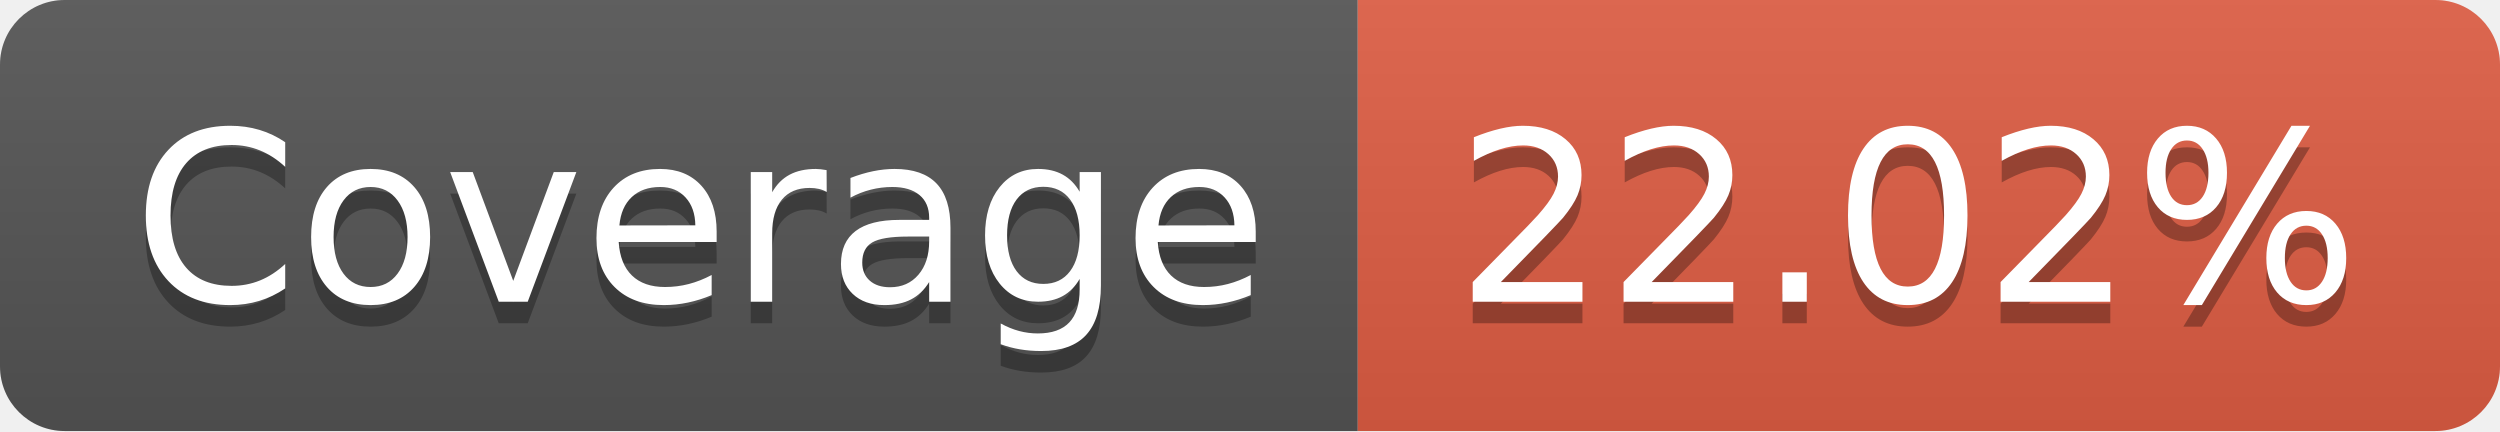
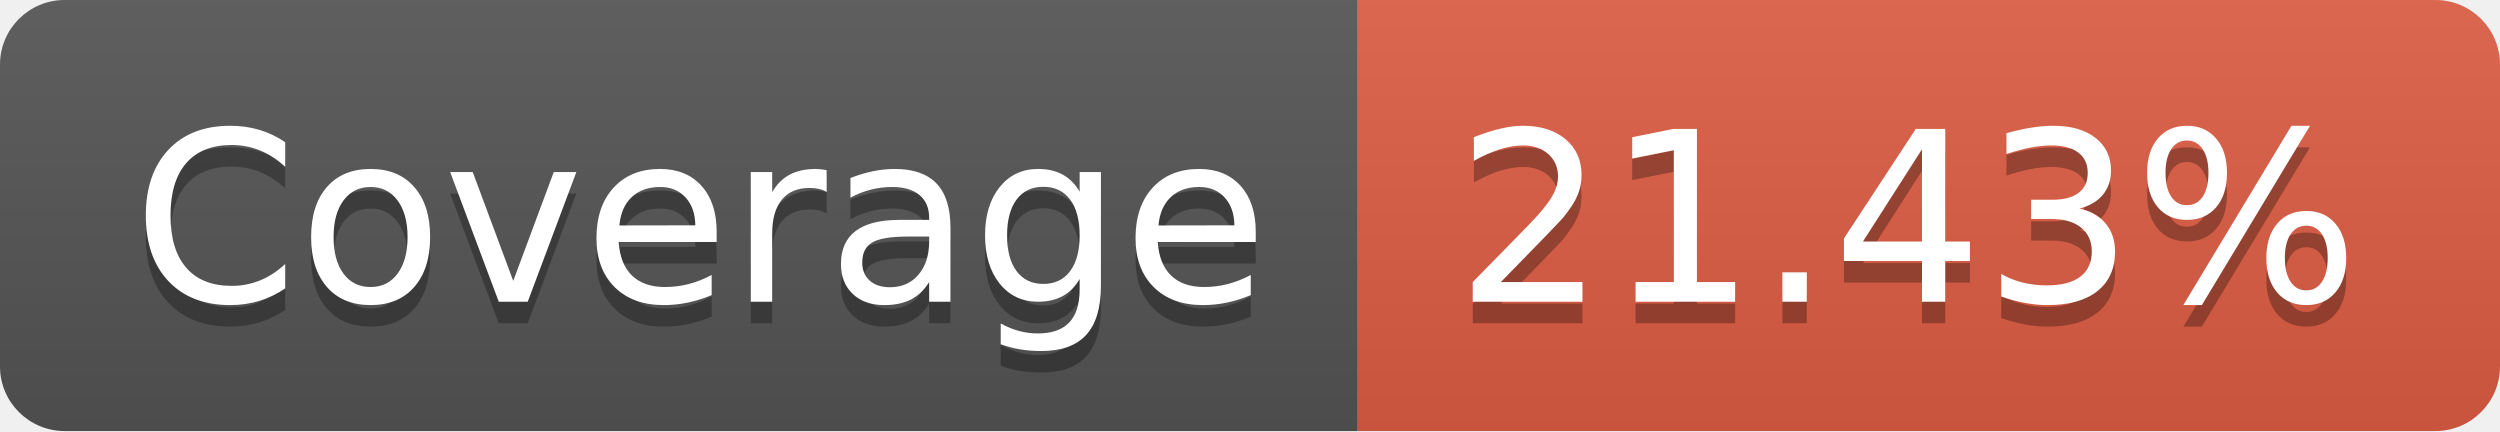
- <svg xmlns="http://www.w3.org/2000/svg" width="116" height="20" role="img" aria-label="Coverage: 22.02%">
+ <svg xmlns="http://www.w3.org/2000/svg" width="116" height="20" role="img" aria-label="Coverage: 21.43%">
  <linearGradient id="s" x2="0" y2="100%">
    <stop offset="0" stop-color="#bbb" stop-opacity=".1" />
    <stop offset="1" stop-opacity=".1" />
  </linearGradient>
  <clipPath id="r">
    <rect width="116" height="20" rx="3" fill="#fff" />
  </clipPath>
  <g clip-path="url(#r)">
    <rect width="63" height="20" fill="#555" />
    <rect x="63" width="53" height="20" fill="#e05d44" />
    <rect width="116" height="20" fill="url(#s)" />
  </g>
  <g fill="#fff" text-anchor="middle" font-family="Verdana,Geneva,DejaVu Sans,sans-serif" text-rendering="geometricPrecision" font-size="110">
    <text aria-hidden="true" x="325" y="150" fill="#010101" fill-opacity=".3" transform="scale(.1)" textLength="530">Coverage</text>
    <text x="325" y="140" transform="scale(.1)" fill="#fff" textLength="530">Coverage</text>
-     <text aria-hidden="true" x="885" y="150" fill="#010101" fill-opacity=".3" transform="scale(.1)" textLength="430">22.02%</text>
-     <text x="885" y="140" transform="scale(.1)" fill="#fff" textLength="430">22.02%</text>
+     <text aria-hidden="true" x="885" y="150" fill="#010101" fill-opacity=".3" transform="scale(.1)" textLength="430">21.43%</text>
+     <text x="885" y="140" transform="scale(.1)" fill="#fff" textLength="430">21.43%</text>
  </g>
</svg>
